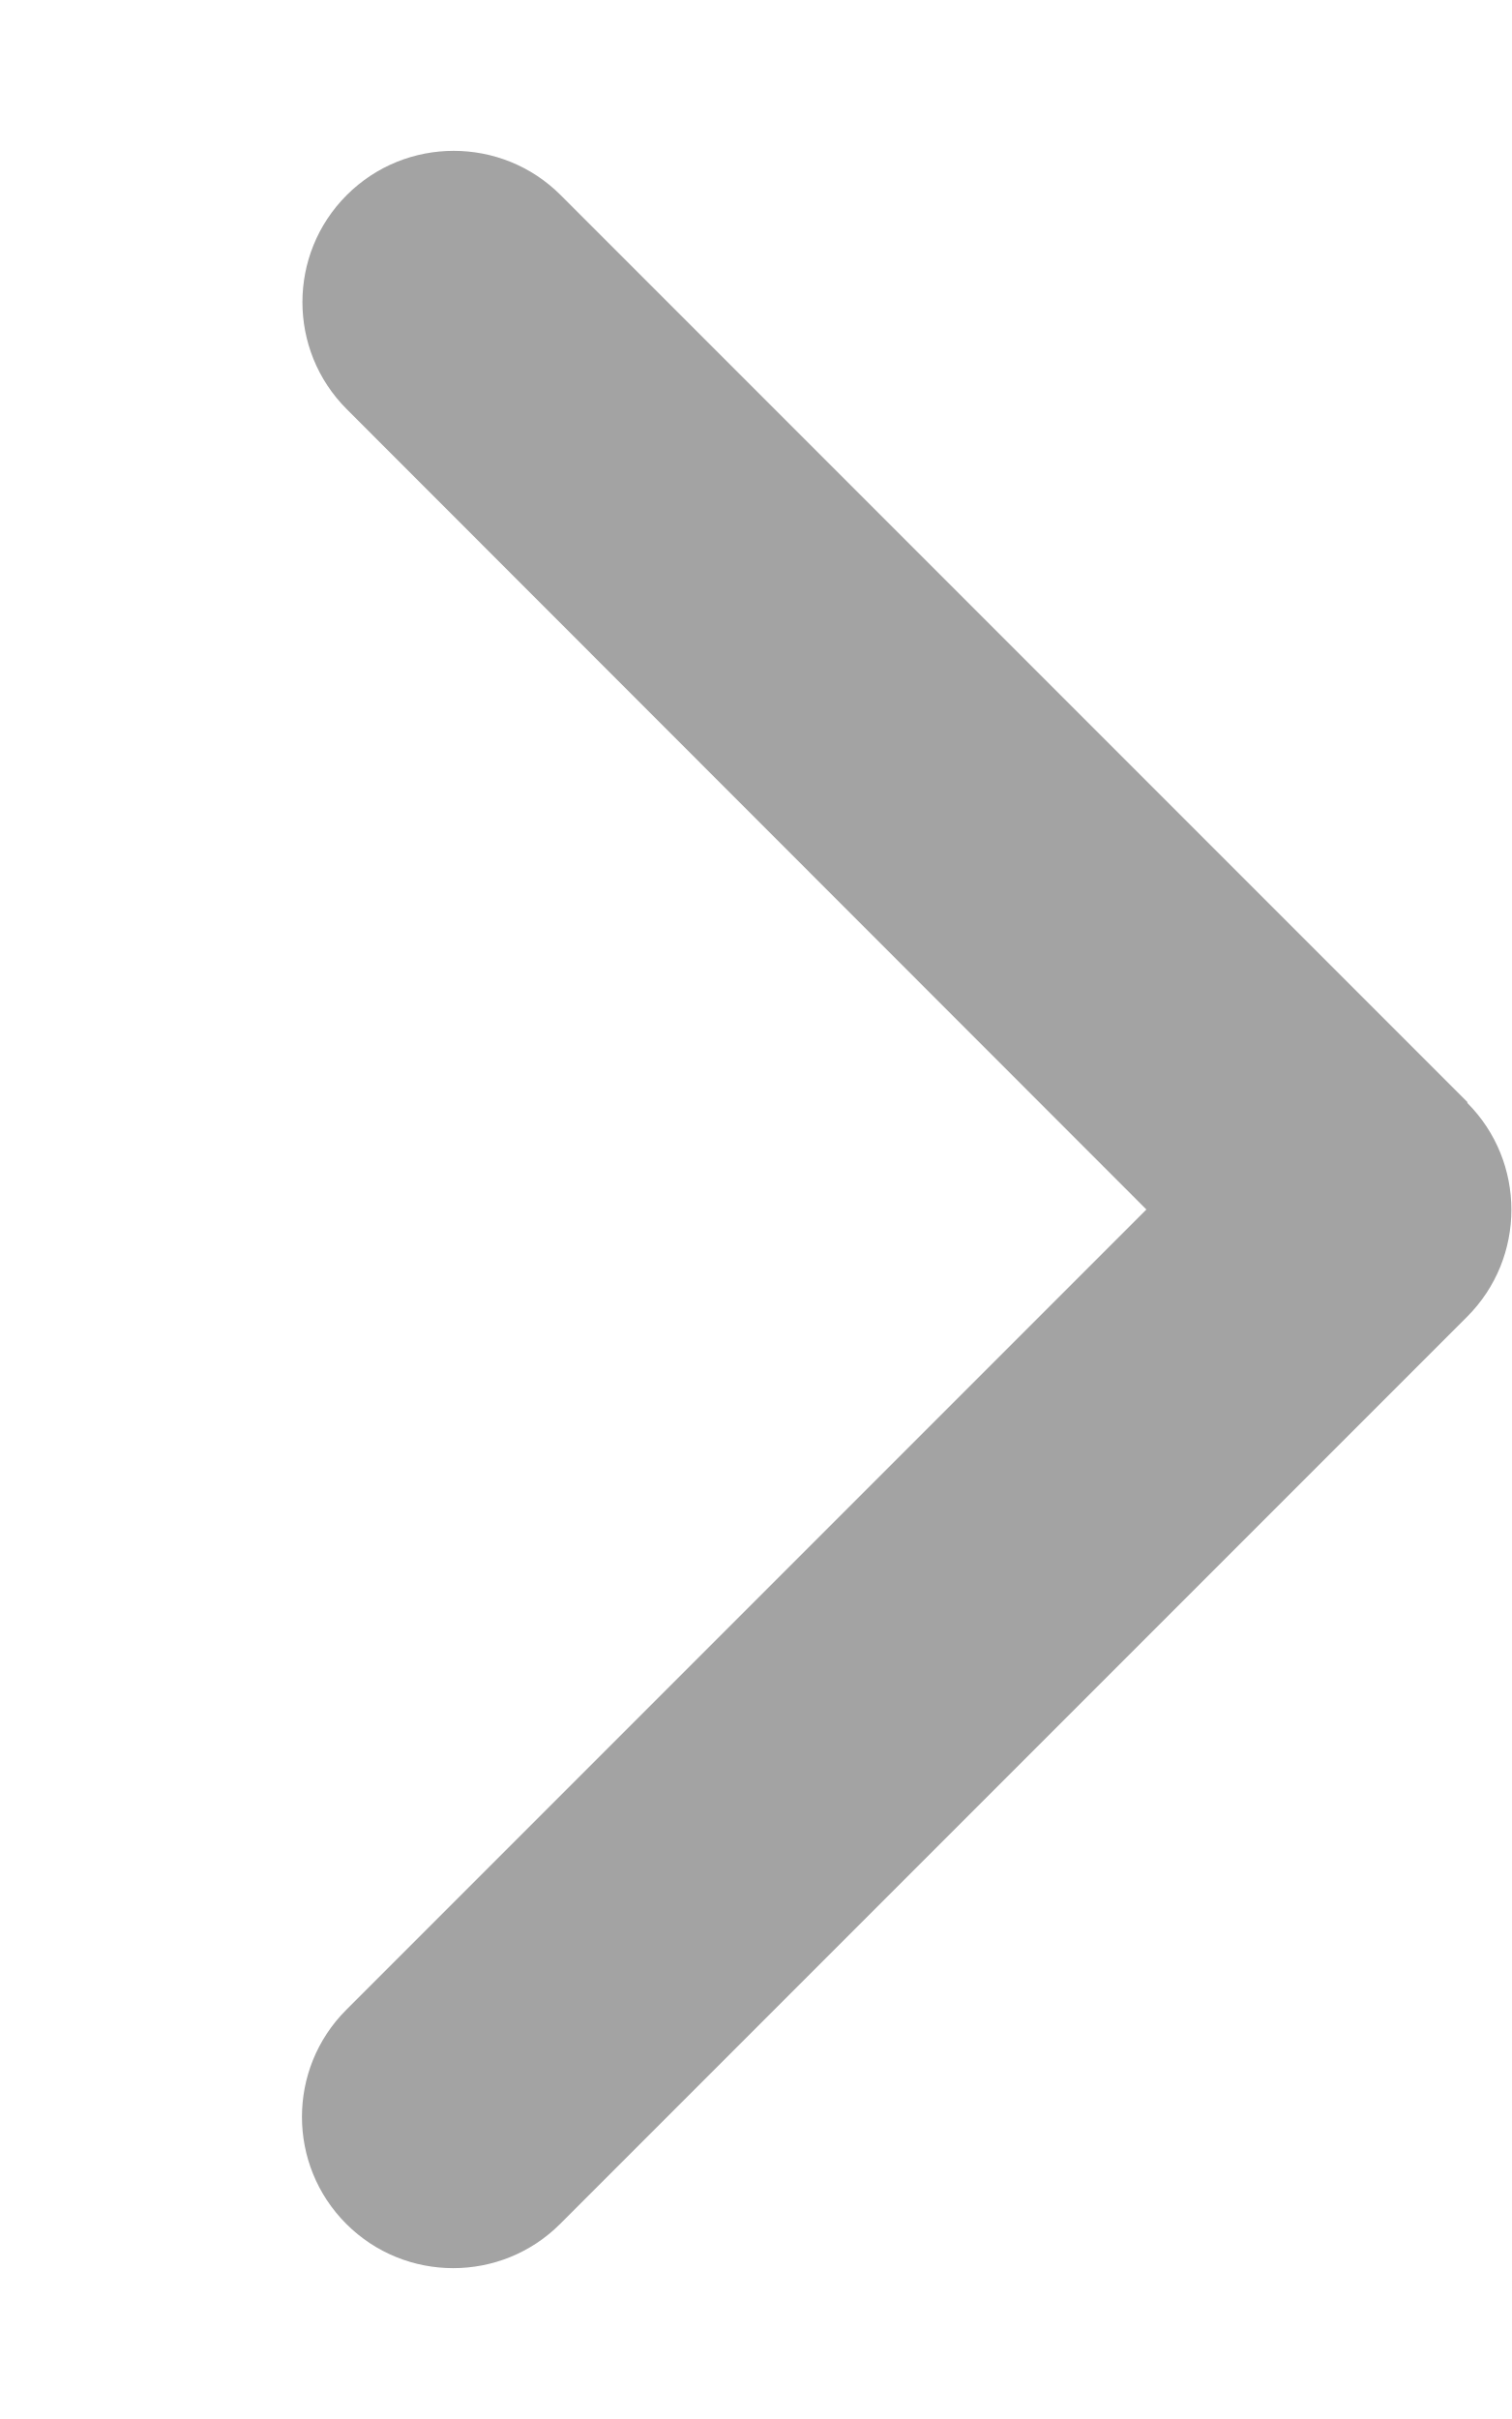
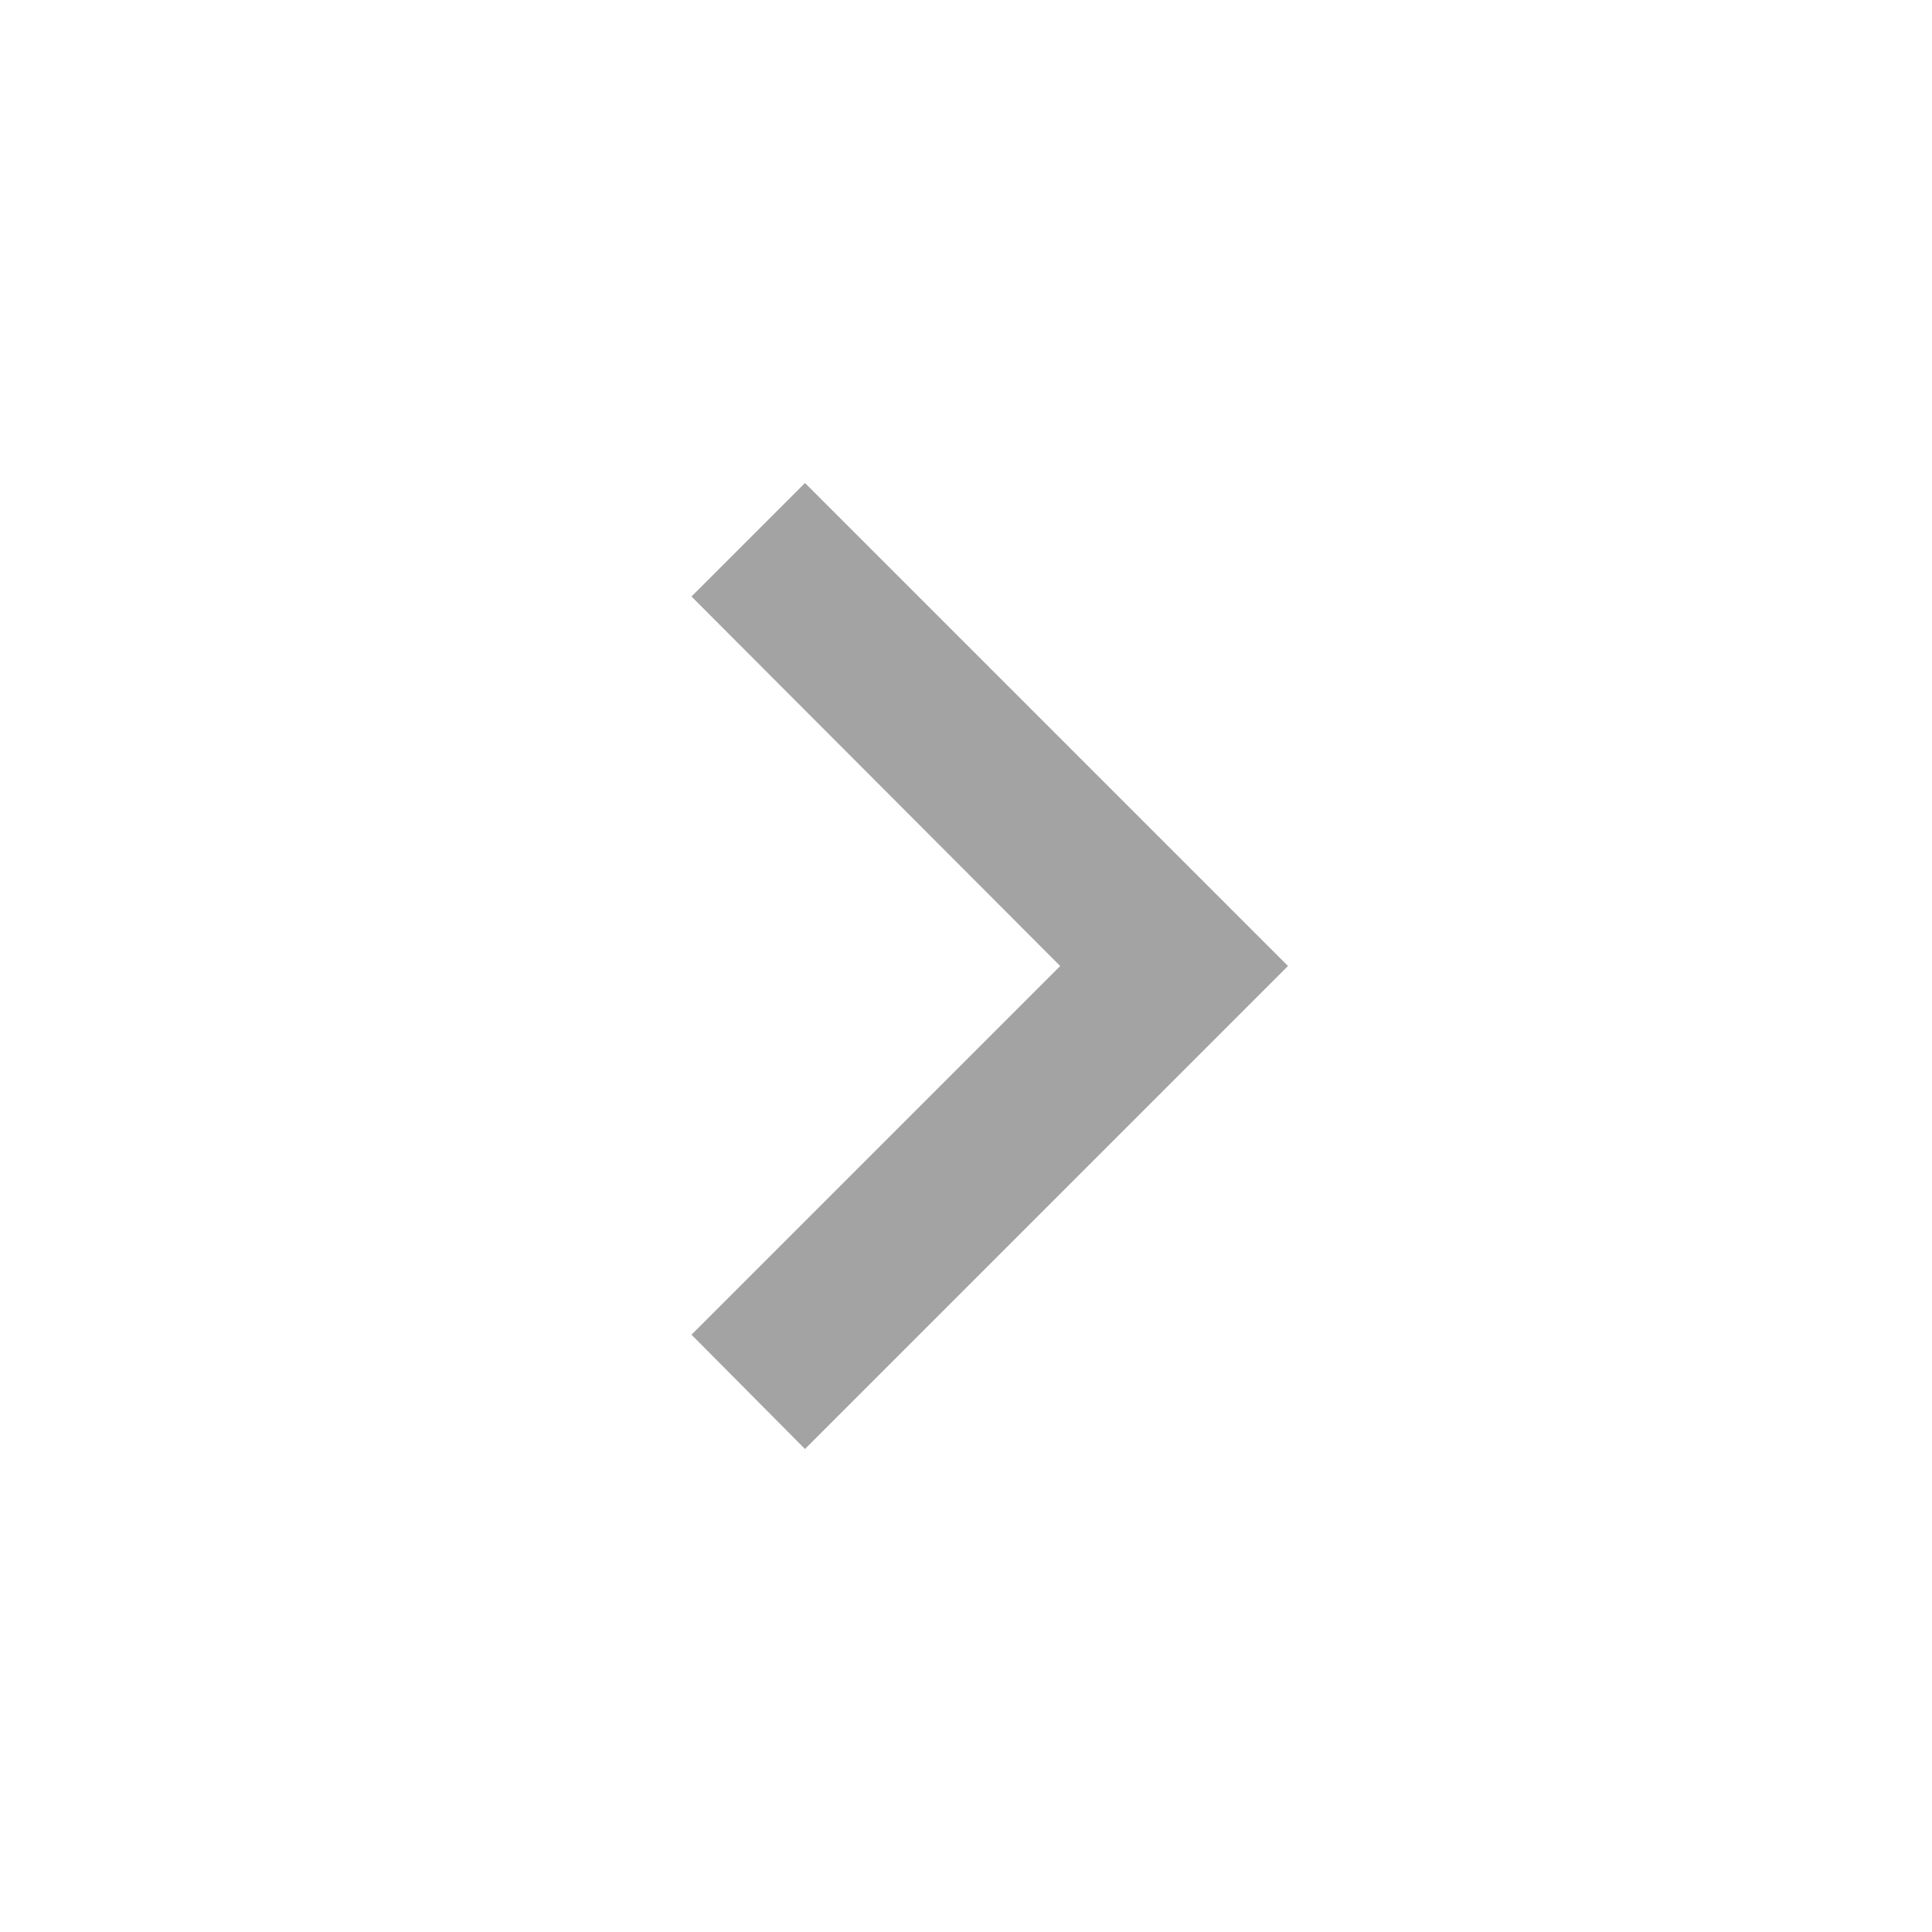
- <svg xmlns="http://www.w3.org/2000/svg" viewBox="0 0 320 512">
-   <path fill="#a3a3a3" d="M310.6 233.4c12.5 12.5 12.5 32.8 0 45.3l-192 192c-12.5 12.5-32.8 12.5-45.3 0s-12.5-32.8 0-45.3L242.7 256 73.4 86.6c-12.5-12.5-12.5-32.8 0-45.3s32.8-12.5 45.3 0l192 192z" />
+ <svg xmlns="http://www.w3.org/2000/svg" viewBox="0 0 24 24">
+   <path fill="#a3a3a3" d="M8.59,16.58L13.17,12L8.59,7.41L10,6L16,12L10,18L8.59,16.58Z" />
</svg>
